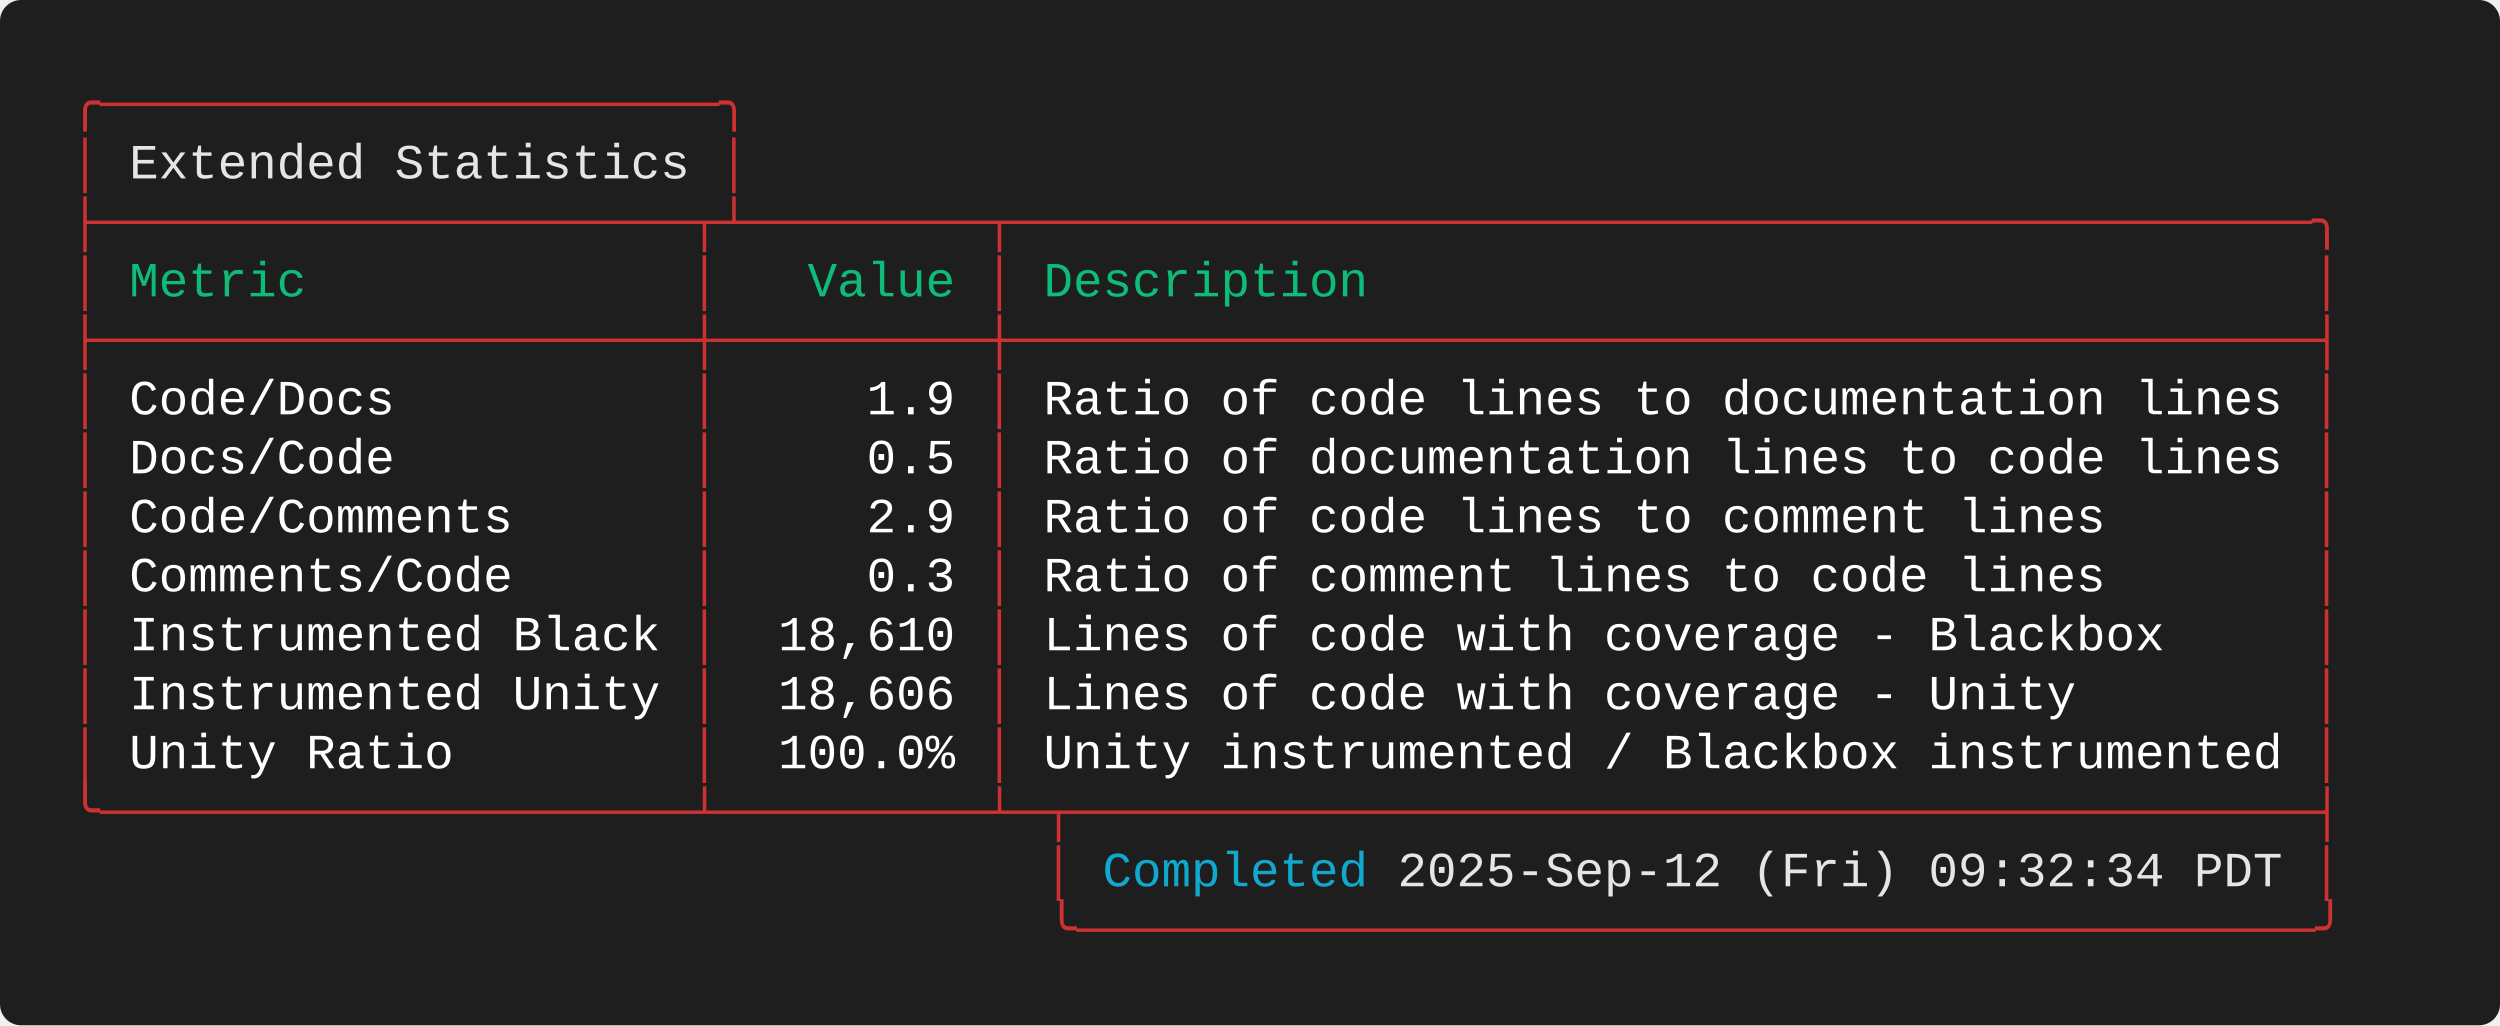
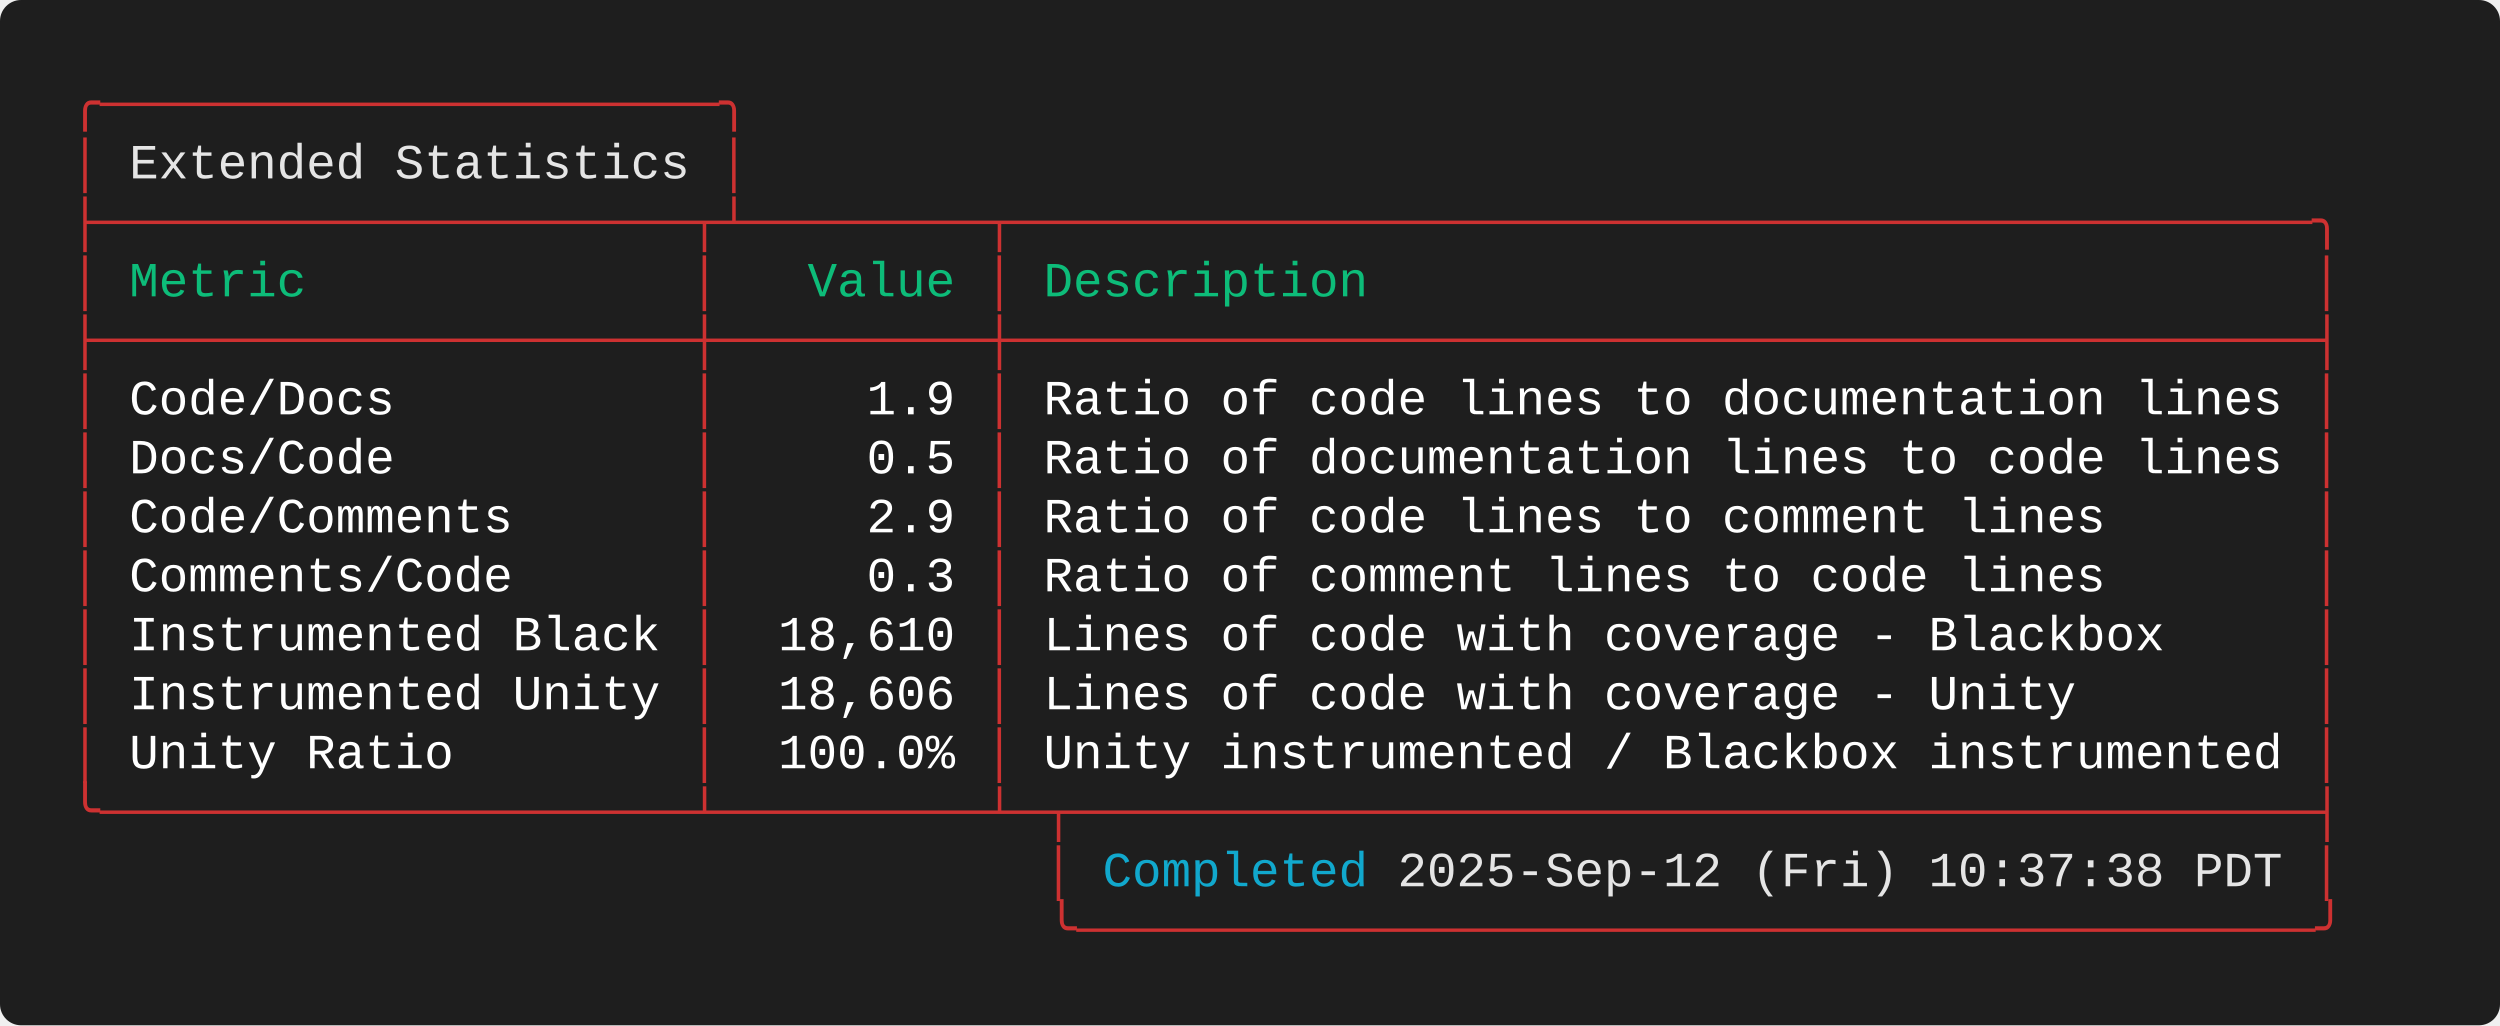
<svg xmlns="http://www.w3.org/2000/svg" width="712.00" height="292.00" viewBox="0 0 712.00 292.00">
  <defs>
    <style type="text/css">.terminal-text { font-family: 'Consolas', 'Consolas', 'Monaco', 'Courier New', monospace; }</style>
  </defs>
  <rect width="100%" height="100%" fill="#1e1e1e" rx="6" />
  <text x="20.00" y="34.00" font-size="14" class="terminal-text" xml:space="preserve" textLength="193.20" lengthAdjust="spacingAndGlyphs" fill="#cd3131">╭─────────────────────╮</text>
  <text x="20.00" y="50.80" font-size="14" class="terminal-text" xml:space="preserve" textLength="16.80" lengthAdjust="spacingAndGlyphs" fill="#cd3131">│ </text>
  <text x="36.80" y="50.80" font-size="14" class="terminal-text" xml:space="preserve" textLength="159.60" lengthAdjust="spacingAndGlyphs" fill="#e5e5e5">Extended Statistics</text>
  <text x="196.40" y="50.80" font-size="14" class="terminal-text" xml:space="preserve" textLength="8.40" lengthAdjust="spacingAndGlyphs" fill="#ffffff"> </text>
  <text x="204.80" y="50.80" font-size="14" class="terminal-text" xml:space="preserve" textLength="8.40" lengthAdjust="spacingAndGlyphs" fill="#cd3131">│</text>
  <text x="20.00" y="67.60" font-size="14" class="terminal-text" xml:space="preserve" textLength="646.80" lengthAdjust="spacingAndGlyphs" fill="#cd3131">├────────────────────┬┴────────┬────────────────────────────────────────────╮</text>
  <text x="20.00" y="84.40" font-size="14" class="terminal-text" xml:space="preserve" textLength="8.40" lengthAdjust="spacingAndGlyphs" fill="#cd3131">│</text>
  <text x="28.40" y="84.40" font-size="14" class="terminal-text" xml:space="preserve" textLength="168.00" lengthAdjust="spacingAndGlyphs" fill="#0dbc79"> Metric             </text>
  <text x="196.40" y="84.40" font-size="14" class="terminal-text" xml:space="preserve" textLength="8.40" lengthAdjust="spacingAndGlyphs" fill="#cd3131">│</text>
  <text x="204.80" y="84.40" font-size="14" class="terminal-text" xml:space="preserve" textLength="75.60" lengthAdjust="spacingAndGlyphs" fill="#0dbc79">   Value </text>
  <text x="280.40" y="84.40" font-size="14" class="terminal-text" xml:space="preserve" textLength="8.40" lengthAdjust="spacingAndGlyphs" fill="#cd3131">│</text>
  <text x="288.80" y="84.40" font-size="14" class="terminal-text" xml:space="preserve" textLength="369.60" lengthAdjust="spacingAndGlyphs" fill="#0dbc79"> Description                                </text>
  <text x="658.40" y="84.40" font-size="14" class="terminal-text" xml:space="preserve" textLength="8.40" lengthAdjust="spacingAndGlyphs" fill="#cd3131">│</text>
  <text x="20.00" y="101.20" font-size="14" class="terminal-text" xml:space="preserve" textLength="646.80" lengthAdjust="spacingAndGlyphs" fill="#cd3131">├────────────────────┼─────────┼────────────────────────────────────────────┤</text>
  <text x="20.00" y="118.00" font-size="14" class="terminal-text" xml:space="preserve" textLength="8.40" lengthAdjust="spacingAndGlyphs" fill="#cd3131">│</text>
  <text x="28.40" y="118.00" font-size="14" class="terminal-text" xml:space="preserve" textLength="168.00" lengthAdjust="spacingAndGlyphs" fill="#ffffff"> Code/Docs          </text>
  <text x="196.40" y="118.00" font-size="14" class="terminal-text" xml:space="preserve" textLength="8.40" lengthAdjust="spacingAndGlyphs" fill="#cd3131">│</text>
  <text x="204.80" y="118.00" font-size="14" class="terminal-text" xml:space="preserve" textLength="75.60" lengthAdjust="spacingAndGlyphs" fill="#ffffff">     1.9 </text>
  <text x="280.40" y="118.00" font-size="14" class="terminal-text" xml:space="preserve" textLength="8.40" lengthAdjust="spacingAndGlyphs" fill="#cd3131">│</text>
  <text x="288.80" y="118.00" font-size="14" class="terminal-text" xml:space="preserve" textLength="369.60" lengthAdjust="spacingAndGlyphs" fill="#ffffff"> Ratio of code lines to documentation lines </text>
  <text x="658.40" y="118.00" font-size="14" class="terminal-text" xml:space="preserve" textLength="8.40" lengthAdjust="spacingAndGlyphs" fill="#cd3131">│</text>
  <text x="20.00" y="134.80" font-size="14" class="terminal-text" xml:space="preserve" textLength="8.40" lengthAdjust="spacingAndGlyphs" fill="#cd3131">│</text>
  <text x="28.40" y="134.80" font-size="14" class="terminal-text" xml:space="preserve" textLength="168.00" lengthAdjust="spacingAndGlyphs" fill="#ffffff"> Docs/Code          </text>
  <text x="196.40" y="134.80" font-size="14" class="terminal-text" xml:space="preserve" textLength="8.40" lengthAdjust="spacingAndGlyphs" fill="#cd3131">│</text>
  <text x="204.80" y="134.80" font-size="14" class="terminal-text" xml:space="preserve" textLength="75.60" lengthAdjust="spacingAndGlyphs" fill="#ffffff">     0.5 </text>
  <text x="280.40" y="134.80" font-size="14" class="terminal-text" xml:space="preserve" textLength="8.40" lengthAdjust="spacingAndGlyphs" fill="#cd3131">│</text>
  <text x="288.80" y="134.80" font-size="14" class="terminal-text" xml:space="preserve" textLength="369.60" lengthAdjust="spacingAndGlyphs" fill="#ffffff"> Ratio of documentation lines to code lines </text>
  <text x="658.40" y="134.80" font-size="14" class="terminal-text" xml:space="preserve" textLength="8.40" lengthAdjust="spacingAndGlyphs" fill="#cd3131">│</text>
  <text x="20.00" y="151.60" font-size="14" class="terminal-text" xml:space="preserve" textLength="8.40" lengthAdjust="spacingAndGlyphs" fill="#cd3131">│</text>
  <text x="28.40" y="151.60" font-size="14" class="terminal-text" xml:space="preserve" textLength="168.00" lengthAdjust="spacingAndGlyphs" fill="#ffffff"> Code/Comments      </text>
  <text x="196.40" y="151.60" font-size="14" class="terminal-text" xml:space="preserve" textLength="8.40" lengthAdjust="spacingAndGlyphs" fill="#cd3131">│</text>
  <text x="204.80" y="151.60" font-size="14" class="terminal-text" xml:space="preserve" textLength="75.60" lengthAdjust="spacingAndGlyphs" fill="#ffffff">     2.9 </text>
  <text x="280.40" y="151.60" font-size="14" class="terminal-text" xml:space="preserve" textLength="8.40" lengthAdjust="spacingAndGlyphs" fill="#cd3131">│</text>
  <text x="288.80" y="151.60" font-size="14" class="terminal-text" xml:space="preserve" textLength="369.60" lengthAdjust="spacingAndGlyphs" fill="#ffffff"> Ratio of code lines to comment lines       </text>
  <text x="658.40" y="151.60" font-size="14" class="terminal-text" xml:space="preserve" textLength="8.40" lengthAdjust="spacingAndGlyphs" fill="#cd3131">│</text>
  <text x="20.00" y="168.40" font-size="14" class="terminal-text" xml:space="preserve" textLength="8.40" lengthAdjust="spacingAndGlyphs" fill="#cd3131">│</text>
  <text x="28.40" y="168.40" font-size="14" class="terminal-text" xml:space="preserve" textLength="168.00" lengthAdjust="spacingAndGlyphs" fill="#ffffff"> Comments/Code      </text>
  <text x="196.40" y="168.40" font-size="14" class="terminal-text" xml:space="preserve" textLength="8.40" lengthAdjust="spacingAndGlyphs" fill="#cd3131">│</text>
  <text x="204.80" y="168.40" font-size="14" class="terminal-text" xml:space="preserve" textLength="75.60" lengthAdjust="spacingAndGlyphs" fill="#ffffff">     0.3 </text>
  <text x="280.40" y="168.40" font-size="14" class="terminal-text" xml:space="preserve" textLength="8.40" lengthAdjust="spacingAndGlyphs" fill="#cd3131">│</text>
  <text x="288.80" y="168.40" font-size="14" class="terminal-text" xml:space="preserve" textLength="369.60" lengthAdjust="spacingAndGlyphs" fill="#ffffff"> Ratio of comment lines to code lines       </text>
  <text x="658.40" y="168.40" font-size="14" class="terminal-text" xml:space="preserve" textLength="8.40" lengthAdjust="spacingAndGlyphs" fill="#cd3131">│</text>
  <text x="20.00" y="185.20" font-size="14" class="terminal-text" xml:space="preserve" textLength="8.40" lengthAdjust="spacingAndGlyphs" fill="#cd3131">│</text>
  <text x="28.40" y="185.20" font-size="14" class="terminal-text" xml:space="preserve" textLength="168.00" lengthAdjust="spacingAndGlyphs" fill="#ffffff"> Instrumented Black </text>
  <text x="196.40" y="185.20" font-size="14" class="terminal-text" xml:space="preserve" textLength="8.40" lengthAdjust="spacingAndGlyphs" fill="#cd3131">│</text>
  <text x="204.80" y="185.20" font-size="14" class="terminal-text" xml:space="preserve" textLength="75.60" lengthAdjust="spacingAndGlyphs" fill="#ffffff">  18,610 </text>
  <text x="280.40" y="185.20" font-size="14" class="terminal-text" xml:space="preserve" textLength="8.40" lengthAdjust="spacingAndGlyphs" fill="#cd3131">│</text>
  <text x="288.80" y="185.20" font-size="14" class="terminal-text" xml:space="preserve" textLength="369.60" lengthAdjust="spacingAndGlyphs" fill="#ffffff"> Lines of code with coverage - Blackbox     </text>
  <text x="658.40" y="185.20" font-size="14" class="terminal-text" xml:space="preserve" textLength="8.40" lengthAdjust="spacingAndGlyphs" fill="#cd3131">│</text>
  <text x="20.00" y="202.00" font-size="14" class="terminal-text" xml:space="preserve" textLength="8.40" lengthAdjust="spacingAndGlyphs" fill="#cd3131">│</text>
  <text x="28.40" y="202.00" font-size="14" class="terminal-text" xml:space="preserve" textLength="168.00" lengthAdjust="spacingAndGlyphs" fill="#ffffff"> Instrumented Unity </text>
  <text x="196.40" y="202.00" font-size="14" class="terminal-text" xml:space="preserve" textLength="8.40" lengthAdjust="spacingAndGlyphs" fill="#cd3131">│</text>
  <text x="204.80" y="202.00" font-size="14" class="terminal-text" xml:space="preserve" textLength="75.60" lengthAdjust="spacingAndGlyphs" fill="#ffffff">  18,606 </text>
  <text x="280.40" y="202.00" font-size="14" class="terminal-text" xml:space="preserve" textLength="8.40" lengthAdjust="spacingAndGlyphs" fill="#cd3131">│</text>
  <text x="288.80" y="202.00" font-size="14" class="terminal-text" xml:space="preserve" textLength="369.60" lengthAdjust="spacingAndGlyphs" fill="#ffffff"> Lines of code with coverage - Unity        </text>
  <text x="658.40" y="202.00" font-size="14" class="terminal-text" xml:space="preserve" textLength="8.40" lengthAdjust="spacingAndGlyphs" fill="#cd3131">│</text>
  <text x="20.00" y="218.80" font-size="14" class="terminal-text" xml:space="preserve" textLength="8.40" lengthAdjust="spacingAndGlyphs" fill="#cd3131">│</text>
  <text x="28.40" y="218.80" font-size="14" class="terminal-text" xml:space="preserve" textLength="168.00" lengthAdjust="spacingAndGlyphs" fill="#ffffff"> Unity Ratio        </text>
  <text x="196.40" y="218.80" font-size="14" class="terminal-text" xml:space="preserve" textLength="8.40" lengthAdjust="spacingAndGlyphs" fill="#cd3131">│</text>
  <text x="204.80" y="218.80" font-size="14" class="terminal-text" xml:space="preserve" textLength="75.60" lengthAdjust="spacingAndGlyphs" fill="#ffffff">  100.0% </text>
  <text x="280.40" y="218.80" font-size="14" class="terminal-text" xml:space="preserve" textLength="8.40" lengthAdjust="spacingAndGlyphs" fill="#cd3131">│</text>
  <text x="288.80" y="218.80" font-size="14" class="terminal-text" xml:space="preserve" textLength="369.60" lengthAdjust="spacingAndGlyphs" fill="#ffffff"> Unity instrumented / Blackbox instrumented </text>
  <text x="658.40" y="218.80" font-size="14" class="terminal-text" xml:space="preserve" textLength="8.40" lengthAdjust="spacingAndGlyphs" fill="#cd3131">│</text>
  <text x="20.00" y="235.60" font-size="14" class="terminal-text" xml:space="preserve" textLength="646.80" lengthAdjust="spacingAndGlyphs" fill="#cd3131">╰────────────────────┴─────────┴─┬──────────────────────────────────────────┤</text>
  <text x="20.00" y="252.40" font-size="14" class="terminal-text" xml:space="preserve" textLength="294.00" lengthAdjust="spacingAndGlyphs" fill="#cd3131">                                 │ </text>
  <text x="314.00" y="252.40" font-size="14" class="terminal-text" xml:space="preserve" textLength="75.60" lengthAdjust="spacingAndGlyphs" fill="#11a8cd">Completed</text>
-   <text x="389.60" y="252.40" font-size="14" class="terminal-text" xml:space="preserve" textLength="260.40" lengthAdjust="spacingAndGlyphs" fill="#e5e5e5"> 2025-Sep-12 (Fri) 09:32:34 PDT</text>
+   <text x="389.60" y="252.40" font-size="14" class="terminal-text" xml:space="preserve" textLength="260.40" lengthAdjust="spacingAndGlyphs" fill="#e5e5e5"> 2025-Sep-12 (Fri) 10:37:38 PDT</text>
  <text x="650.00" y="252.40" font-size="14" class="terminal-text" xml:space="preserve" textLength="8.40" lengthAdjust="spacingAndGlyphs" fill="#ffffff"> </text>
  <text x="658.40" y="252.40" font-size="14" class="terminal-text" xml:space="preserve" textLength="8.40" lengthAdjust="spacingAndGlyphs" fill="#cd3131">│</text>
  <text x="20.00" y="269.20" font-size="14" class="terminal-text" xml:space="preserve" textLength="646.80" lengthAdjust="spacingAndGlyphs" fill="#cd3131">                                 ╰──────────────────────────────────────────╯</text>
</svg>
